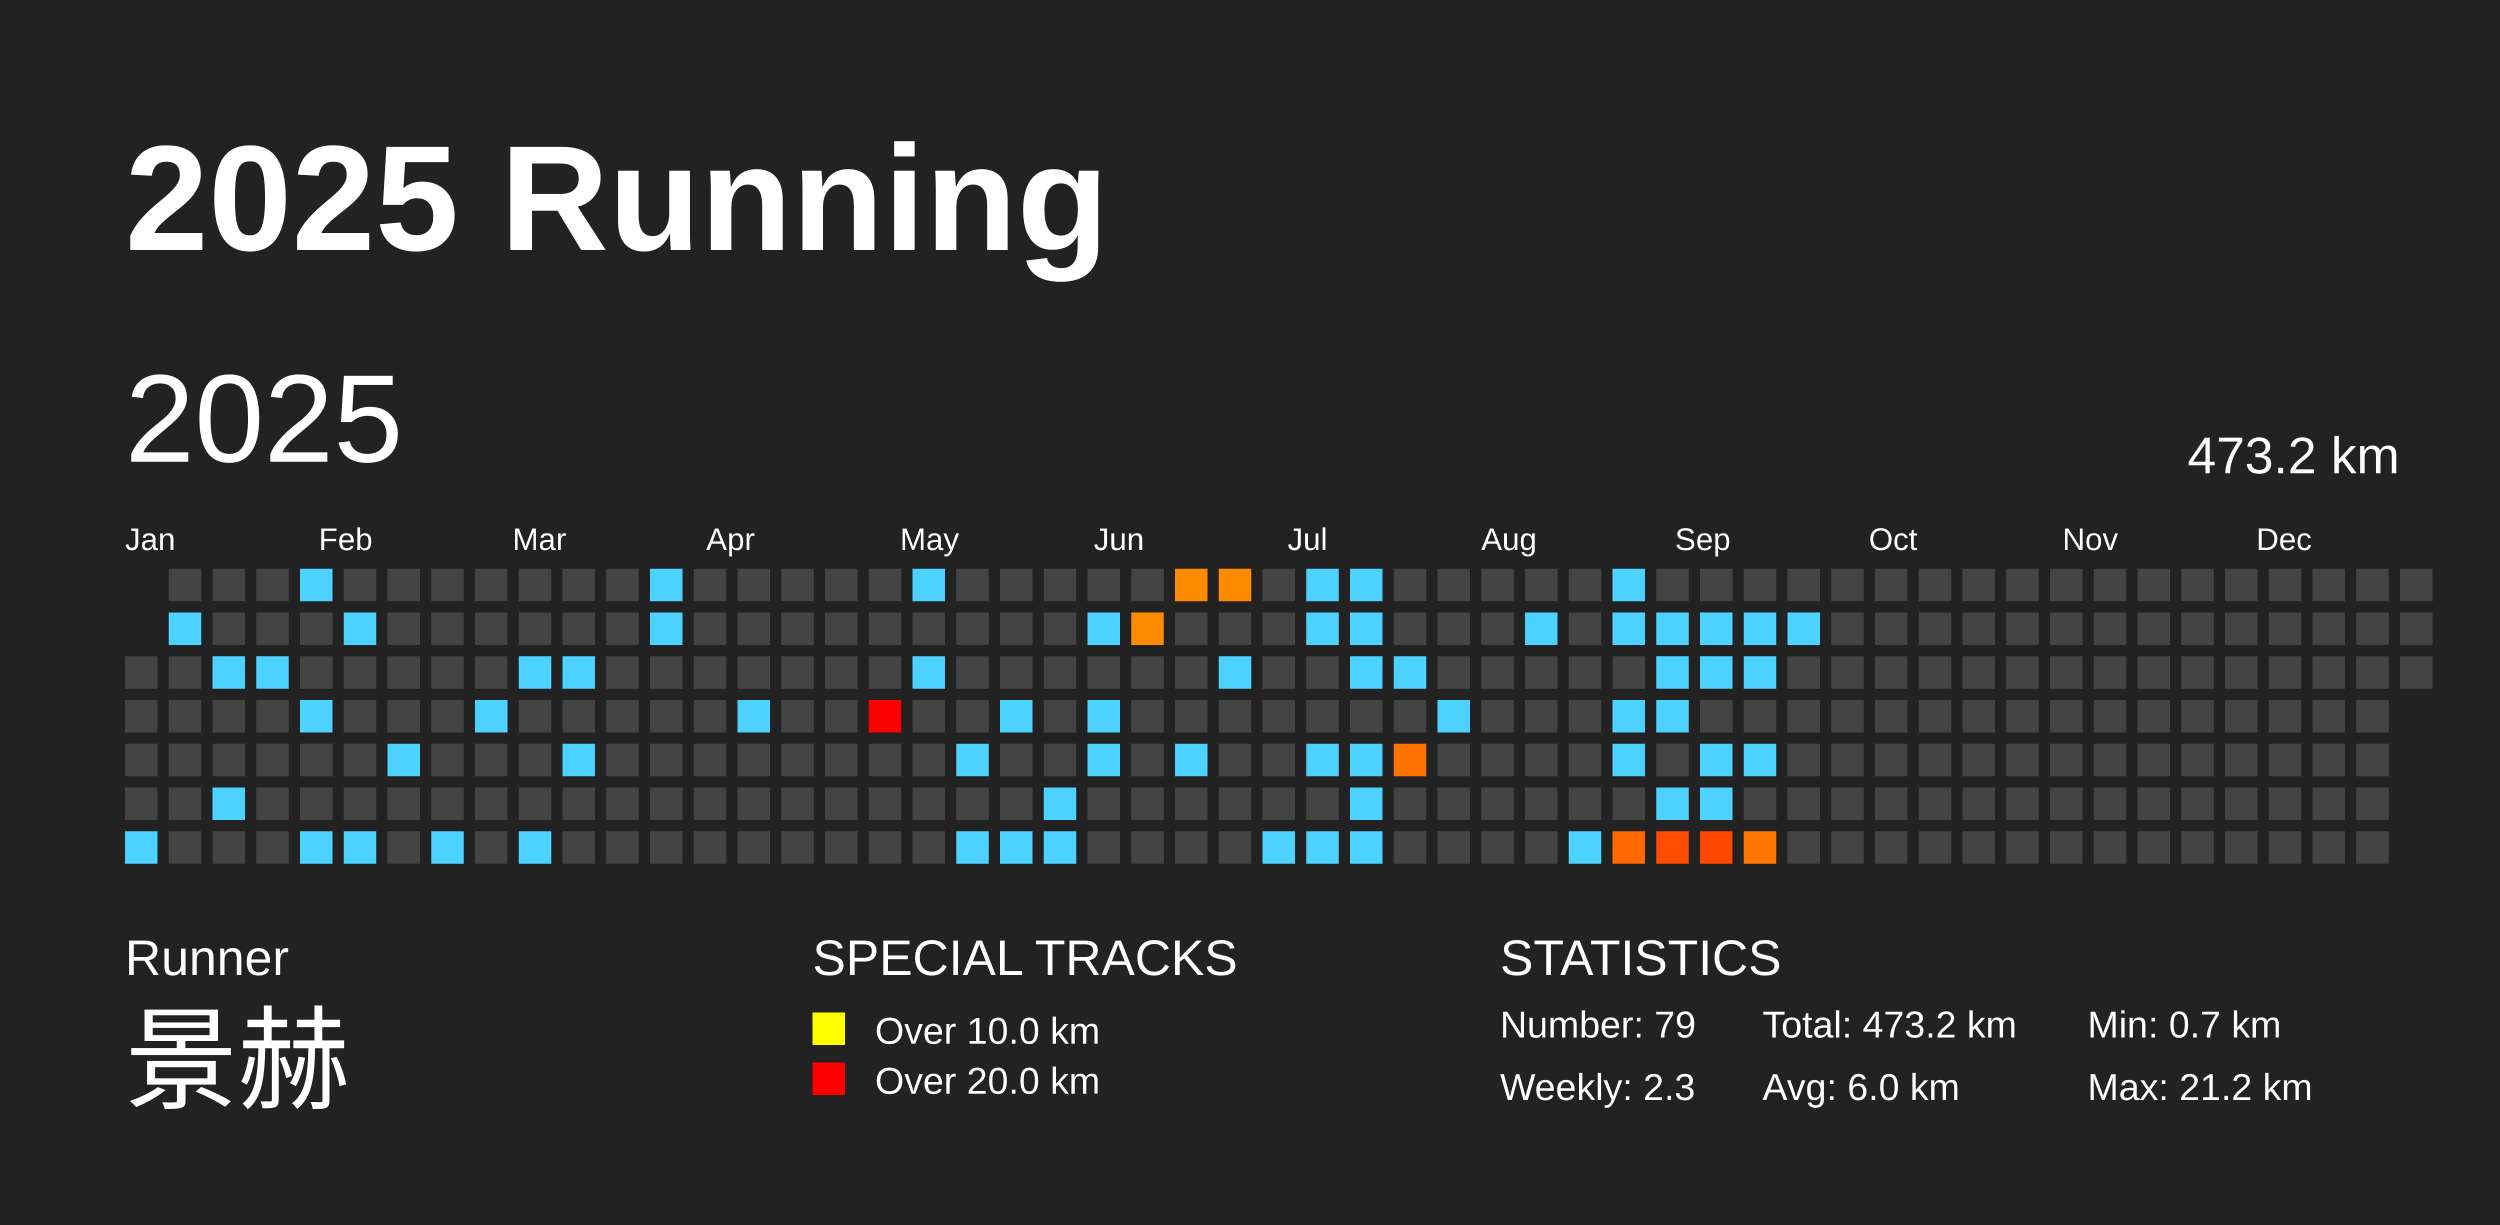
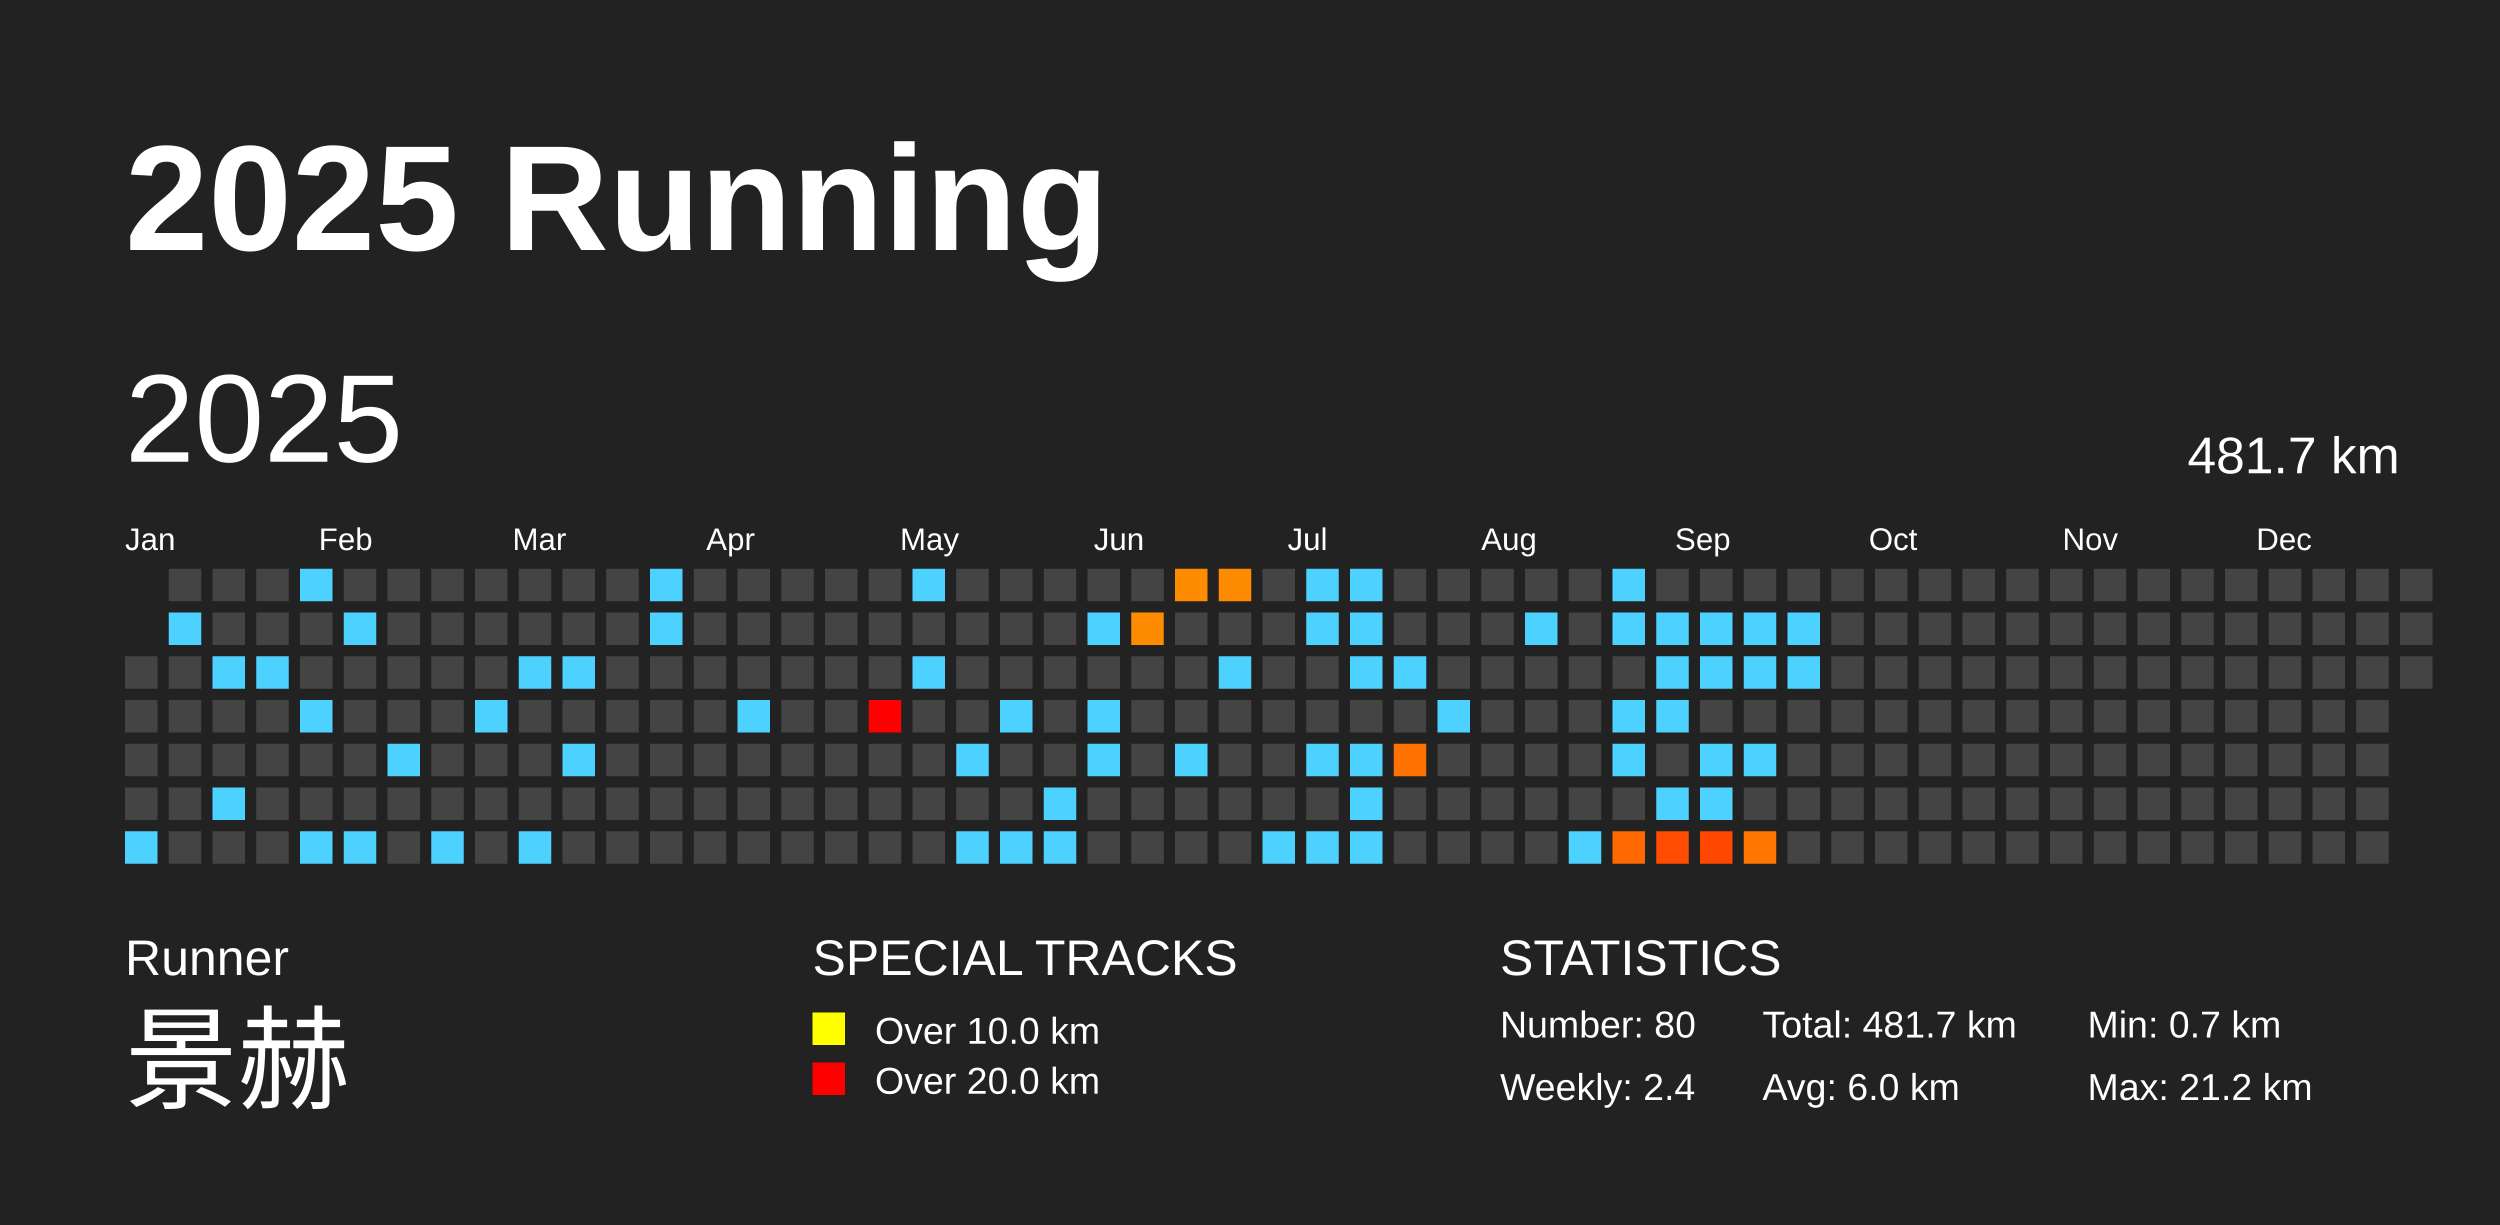
<svg xmlns="http://www.w3.org/2000/svg" baseProfile="full" height="98mm" version="1.1" viewBox="0,0,200,98" width="200mm">
  <defs />
  <rect fill="#222222" height="98" width="200" x="0" y="0" />
  <text fill="#FFFFFF" style="font-size:12px; font-family:Arial; font-weight:bold;" x="10" y="20">2025 Running</text>
  <text fill="#FFFFFF" style="font-size:4px; font-family:Arial" x="10" y="78">Runner</text>
  <text fill="#FFFFFF" style="font-size:9px; font-family:Arial" x="10" y="88">景赫</text>
  <text fill="#FFFFFF" style="font-size:4px; font-family:Arial" x="65" y="78">SPECIAL TRACKS</text>
  <rect fill="yellow" height="2.6" width="2.6" x="65" y="81" />
  <text fill="#FFFFFF" style="font-size:3px; font-family:Arial" x="70" y="83.5">Over 10.0 km</text>
  <rect fill="red" height="2.6" width="2.6" x="65" y="85" />
  <text fill="#FFFFFF" style="font-size:3px; font-family:Arial" x="70" y="87.5">Over 20.0 km</text>
  <text fill="#FFFFFF" style="font-size:4px; font-family:Arial" x="120" y="78">STATISTICS</text>
-   <text fill="#FFFFFF" style="font-size:3px; font-family:Arial" x="120" y="83">Number: 79</text>
-   <text fill="#FFFFFF" style="font-size:3px; font-family:Arial" x="120" y="88">Weekly: 2.3</text>
-   <text fill="#FFFFFF" style="font-size:3px; font-family:Arial" x="141" y="83">Total: 473.2 km</text>
+   <text fill="#FFFFFF" style="font-size:3px; font-family:Arial" x="120" y="83">Number: 80</text>
+   <text fill="#FFFFFF" style="font-size:3px; font-family:Arial" x="120" y="88">Weekly: 2.4</text>
+   <text fill="#FFFFFF" style="font-size:3px; font-family:Arial" x="141" y="83">Total: 481.7 km</text>
  <text fill="#FFFFFF" style="font-size:3px; font-family:Arial" x="141" y="88">Avg: 6.0 km</text>
  <text fill="#FFFFFF" style="font-size:3px; font-family:Arial" x="167" y="83">Min: 0.7 km</text>
  <text fill="#FFFFFF" style="font-size:3px; font-family:Arial" x="167" y="88">Max: 21.2 km</text>
  <text dominant-baseline="hanging" fill="#FFFFFF" style="font-size:10.0px; font-family:Arial;" x="10" y="30">2025</text>
-   <text dominant-baseline="hanging" fill="#FFFFFF" style="font-size:4.125px; font-family:Arial;" x="175" y="35">473.2 km</text>
+   <text dominant-baseline="hanging" fill="#FFFFFF" style="font-size:4.125px; font-family:Arial;" x="175" y="35">481.7 km</text>
  <text fill="#FFFFFF" style="font-size:2.5px; font-family:Arial" x="10.0" y="44">Jan</text>
  <text fill="#FFFFFF" style="font-size:2.5px; font-family:Arial" x="25.5" y="44">Feb</text>
  <text fill="#FFFFFF" style="font-size:2.5px; font-family:Arial" x="41.0" y="44">Mar</text>
  <text fill="#FFFFFF" style="font-size:2.5px; font-family:Arial" x="56.5" y="44">Apr</text>
  <text fill="#FFFFFF" style="font-size:2.5px; font-family:Arial" x="72.0" y="44">May</text>
  <text fill="#FFFFFF" style="font-size:2.5px; font-family:Arial" x="87.5" y="44">Jun</text>
  <text fill="#FFFFFF" style="font-size:2.5px; font-family:Arial" x="103.0" y="44">Jul</text>
  <text fill="#FFFFFF" style="font-size:2.5px; font-family:Arial" x="118.5" y="44">Aug</text>
  <text fill="#FFFFFF" style="font-size:2.5px; font-family:Arial" x="134.0" y="44">Sep</text>
  <text fill="#FFFFFF" style="font-size:2.5px; font-family:Arial" x="149.5" y="44">Oct</text>
  <text fill="#FFFFFF" style="font-size:2.5px; font-family:Arial" x="165.0" y="44">Nov</text>
  <text fill="#FFFFFF" style="font-size:2.5px; font-family:Arial" x="180.5" y="44">Dec</text>
  <rect fill="#444444" height="2.6" width="2.6" x="10.0" y="52.5" />
  <rect fill="#444444" height="2.6" width="2.6" x="10.0" y="56.0" />
  <rect fill="#444444" height="2.6" width="2.6" x="10.0" y="59.5" />
  <rect fill="#444444" height="2.6" width="2.6" x="10.0" y="63.0" />
  <rect fill="#4dd2ff" height="2.6" width="2.6" x="10.0" y="66.5" />
  <rect fill="#444444" height="2.6" width="2.6" x="13.5" y="45.5" />
  <rect fill="#4dd2ff" height="2.6" width="2.6" x="13.5" y="49.0" />
  <rect fill="#444444" height="2.6" width="2.6" x="13.5" y="52.5" />
  <rect fill="#444444" height="2.6" width="2.6" x="13.5" y="56.0" />
  <rect fill="#444444" height="2.6" width="2.6" x="13.5" y="59.5" />
  <rect fill="#444444" height="2.6" width="2.6" x="13.5" y="63.0" />
  <rect fill="#444444" height="2.6" width="2.6" x="13.5" y="66.5" />
  <rect fill="#444444" height="2.6" width="2.6" x="17.0" y="45.5" />
  <rect fill="#444444" height="2.6" width="2.6" x="17.0" y="49.0" />
  <rect fill="#4dd2ff" height="2.6" width="2.6" x="17.0" y="52.5" />
  <rect fill="#444444" height="2.6" width="2.6" x="17.0" y="56.0" />
  <rect fill="#444444" height="2.6" width="2.6" x="17.0" y="59.5" />
  <rect fill="#4dd2ff" height="2.6" width="2.6" x="17.0" y="63.0" />
  <rect fill="#444444" height="2.6" width="2.6" x="17.0" y="66.5" />
  <rect fill="#444444" height="2.6" width="2.6" x="20.5" y="45.5" />
  <rect fill="#444444" height="2.6" width="2.6" x="20.5" y="49.0" />
  <rect fill="#4dd2ff" height="2.6" width="2.6" x="20.5" y="52.5" />
  <rect fill="#444444" height="2.6" width="2.6" x="20.5" y="56.0" />
  <rect fill="#444444" height="2.6" width="2.6" x="20.5" y="59.5" />
  <rect fill="#444444" height="2.6" width="2.6" x="20.5" y="63.0" />
  <rect fill="#444444" height="2.6" width="2.6" x="20.5" y="66.5" />
  <rect fill="#4dd2ff" height="2.6" width="2.6" x="24.0" y="45.5" />
  <rect fill="#444444" height="2.6" width="2.6" x="24.0" y="49.0" />
  <rect fill="#444444" height="2.6" width="2.6" x="24.0" y="52.5" />
  <rect fill="#4dd2ff" height="2.6" width="2.6" x="24.0" y="56.0" />
  <rect fill="#444444" height="2.6" width="2.6" x="24.0" y="59.5" />
  <rect fill="#444444" height="2.6" width="2.6" x="24.0" y="63.0" />
  <rect fill="#4dd2ff" height="2.6" width="2.6" x="24.0" y="66.5" />
  <rect fill="#444444" height="2.6" width="2.6" x="27.5" y="45.5" />
  <rect fill="#4dd2ff" height="2.6" width="2.6" x="27.5" y="49.0" />
  <rect fill="#444444" height="2.6" width="2.6" x="27.5" y="52.5" />
  <rect fill="#444444" height="2.6" width="2.6" x="27.5" y="56.0" />
  <rect fill="#444444" height="2.6" width="2.6" x="27.5" y="59.5" />
  <rect fill="#444444" height="2.6" width="2.6" x="27.5" y="63.0" />
  <rect fill="#4dd2ff" height="2.6" width="2.6" x="27.5" y="66.5" />
  <rect fill="#444444" height="2.6" width="2.6" x="31.0" y="45.5" />
  <rect fill="#444444" height="2.6" width="2.6" x="31.0" y="49.0" />
  <rect fill="#444444" height="2.6" width="2.6" x="31.0" y="52.5" />
  <rect fill="#444444" height="2.6" width="2.6" x="31.0" y="56.0" />
  <rect fill="#4dd2ff" height="2.6" width="2.6" x="31.0" y="59.5" />
  <rect fill="#444444" height="2.6" width="2.6" x="31.0" y="63.0" />
  <rect fill="#444444" height="2.6" width="2.6" x="31.0" y="66.5" />
  <rect fill="#444444" height="2.6" width="2.6" x="34.5" y="45.5" />
  <rect fill="#444444" height="2.6" width="2.6" x="34.5" y="49.0" />
  <rect fill="#444444" height="2.6" width="2.6" x="34.5" y="52.5" />
  <rect fill="#444444" height="2.6" width="2.6" x="34.5" y="56.0" />
  <rect fill="#444444" height="2.6" width="2.6" x="34.5" y="59.5" />
  <rect fill="#444444" height="2.6" width="2.6" x="34.5" y="63.0" />
  <rect fill="#4dd2ff" height="2.6" width="2.6" x="34.5" y="66.5" />
  <rect fill="#444444" height="2.6" width="2.6" x="38.0" y="45.5" />
  <rect fill="#444444" height="2.6" width="2.6" x="38.0" y="49.0" />
  <rect fill="#444444" height="2.6" width="2.6" x="38.0" y="52.5" />
  <rect fill="#4dd2ff" height="2.6" width="2.6" x="38.0" y="56.0" />
  <rect fill="#444444" height="2.6" width="2.6" x="38.0" y="59.5" />
  <rect fill="#444444" height="2.6" width="2.6" x="38.0" y="63.0" />
  <rect fill="#444444" height="2.6" width="2.6" x="38.0" y="66.5" />
  <rect fill="#444444" height="2.6" width="2.6" x="41.5" y="45.5" />
  <rect fill="#444444" height="2.6" width="2.6" x="41.5" y="49.0" />
  <rect fill="#4dd2ff" height="2.6" width="2.6" x="41.5" y="52.5" />
  <rect fill="#444444" height="2.6" width="2.6" x="41.5" y="56.0" />
  <rect fill="#444444" height="2.6" width="2.6" x="41.5" y="59.5" />
  <rect fill="#444444" height="2.6" width="2.6" x="41.5" y="63.0" />
  <rect fill="#4dd2ff" height="2.6" width="2.6" x="41.5" y="66.5" />
  <rect fill="#444444" height="2.6" width="2.6" x="45.0" y="45.5" />
  <rect fill="#444444" height="2.6" width="2.6" x="45.0" y="49.0" />
  <rect fill="#4dd2ff" height="2.6" width="2.6" x="45.0" y="52.5" />
  <rect fill="#444444" height="2.6" width="2.6" x="45.0" y="56.0" />
  <rect fill="#4dd2ff" height="2.6" width="2.6" x="45.0" y="59.5" />
  <rect fill="#444444" height="2.6" width="2.6" x="45.0" y="63.0" />
  <rect fill="#444444" height="2.6" width="2.6" x="45.0" y="66.5" />
  <rect fill="#444444" height="2.6" width="2.6" x="48.5" y="45.5" />
  <rect fill="#444444" height="2.6" width="2.6" x="48.5" y="49.0" />
  <rect fill="#444444" height="2.6" width="2.6" x="48.5" y="52.5" />
  <rect fill="#444444" height="2.6" width="2.6" x="48.5" y="56.0" />
  <rect fill="#444444" height="2.6" width="2.6" x="48.5" y="59.5" />
  <rect fill="#444444" height="2.6" width="2.6" x="48.5" y="63.0" />
  <rect fill="#444444" height="2.6" width="2.6" x="48.5" y="66.5" />
  <rect fill="#4dd2ff" height="2.6" width="2.6" x="52.0" y="45.5" />
  <rect fill="#4dd2ff" height="2.6" width="2.6" x="52.0" y="49.0" />
  <rect fill="#444444" height="2.6" width="2.6" x="52.0" y="52.5" />
  <rect fill="#444444" height="2.6" width="2.6" x="52.0" y="56.0" />
  <rect fill="#444444" height="2.6" width="2.6" x="52.0" y="59.5" />
  <rect fill="#444444" height="2.6" width="2.6" x="52.0" y="63.0" />
  <rect fill="#444444" height="2.6" width="2.6" x="52.0" y="66.5" />
  <rect fill="#444444" height="2.6" width="2.6" x="55.5" y="45.5" />
  <rect fill="#444444" height="2.6" width="2.6" x="55.5" y="49.0" />
  <rect fill="#444444" height="2.6" width="2.6" x="55.5" y="52.5" />
  <rect fill="#444444" height="2.6" width="2.6" x="55.5" y="56.0" />
  <rect fill="#444444" height="2.6" width="2.6" x="55.5" y="59.5" />
  <rect fill="#444444" height="2.6" width="2.6" x="55.5" y="63.0" />
  <rect fill="#444444" height="2.6" width="2.6" x="55.5" y="66.5" />
  <rect fill="#444444" height="2.6" width="2.6" x="59.0" y="45.5" />
  <rect fill="#444444" height="2.6" width="2.6" x="59.0" y="49.0" />
  <rect fill="#444444" height="2.6" width="2.6" x="59.0" y="52.5" />
  <rect fill="#4dd2ff" height="2.6" width="2.6" x="59.0" y="56.0" />
  <rect fill="#444444" height="2.6" width="2.6" x="59.0" y="59.5" />
  <rect fill="#444444" height="2.6" width="2.6" x="59.0" y="63.0" />
  <rect fill="#444444" height="2.6" width="2.6" x="59.0" y="66.5" />
  <rect fill="#444444" height="2.6" width="2.6" x="62.5" y="45.5" />
  <rect fill="#444444" height="2.6" width="2.6" x="62.5" y="49.0" />
  <rect fill="#444444" height="2.6" width="2.6" x="62.5" y="52.5" />
  <rect fill="#444444" height="2.6" width="2.6" x="62.5" y="56.0" />
  <rect fill="#444444" height="2.6" width="2.6" x="62.5" y="59.5" />
  <rect fill="#444444" height="2.6" width="2.6" x="62.5" y="63.0" />
  <rect fill="#444444" height="2.6" width="2.6" x="62.5" y="66.5" />
  <rect fill="#444444" height="2.6" width="2.6" x="66.0" y="45.5" />
  <rect fill="#444444" height="2.6" width="2.6" x="66.0" y="49.0" />
  <rect fill="#444444" height="2.6" width="2.6" x="66.0" y="52.5" />
  <rect fill="#444444" height="2.6" width="2.6" x="66.0" y="56.0" />
  <rect fill="#444444" height="2.6" width="2.6" x="66.0" y="59.5" />
  <rect fill="#444444" height="2.6" width="2.6" x="66.0" y="63.0" />
  <rect fill="#444444" height="2.6" width="2.6" x="66.0" y="66.5" />
  <rect fill="#444444" height="2.6" width="2.6" x="69.5" y="45.5" />
  <rect fill="#444444" height="2.6" width="2.6" x="69.5" y="49.0" />
  <rect fill="#444444" height="2.6" width="2.6" x="69.5" y="52.5" />
  <rect fill="red" height="2.6" width="2.6" x="69.5" y="56.0" />
  <rect fill="#444444" height="2.6" width="2.6" x="69.5" y="59.5" />
  <rect fill="#444444" height="2.6" width="2.6" x="69.5" y="63.0" />
  <rect fill="#444444" height="2.6" width="2.6" x="69.5" y="66.5" />
  <rect fill="#4dd2ff" height="2.6" width="2.6" x="73.0" y="45.5" />
  <rect fill="#444444" height="2.6" width="2.6" x="73.0" y="49.0" />
  <rect fill="#4dd2ff" height="2.6" width="2.6" x="73.0" y="52.5" />
  <rect fill="#444444" height="2.6" width="2.6" x="73.0" y="56.0" />
  <rect fill="#444444" height="2.6" width="2.6" x="73.0" y="59.5" />
  <rect fill="#444444" height="2.6" width="2.6" x="73.0" y="63.0" />
  <rect fill="#444444" height="2.6" width="2.6" x="73.0" y="66.5" />
  <rect fill="#444444" height="2.6" width="2.6" x="76.5" y="45.5" />
  <rect fill="#444444" height="2.6" width="2.6" x="76.5" y="49.0" />
  <rect fill="#444444" height="2.6" width="2.6" x="76.5" y="52.5" />
  <rect fill="#444444" height="2.6" width="2.6" x="76.5" y="56.0" />
  <rect fill="#4dd2ff" height="2.6" width="2.6" x="76.5" y="59.5" />
  <rect fill="#444444" height="2.6" width="2.6" x="76.5" y="63.0" />
  <rect fill="#4dd2ff" height="2.6" width="2.6" x="76.5" y="66.5" />
  <rect fill="#444444" height="2.6" width="2.6" x="80.0" y="45.5" />
  <rect fill="#444444" height="2.6" width="2.6" x="80.0" y="49.0" />
  <rect fill="#444444" height="2.6" width="2.6" x="80.0" y="52.5" />
  <rect fill="#4dd2ff" height="2.6" width="2.6" x="80.0" y="56.0" />
  <rect fill="#444444" height="2.6" width="2.6" x="80.0" y="59.5" />
  <rect fill="#444444" height="2.6" width="2.6" x="80.0" y="63.0" />
  <rect fill="#4dd2ff" height="2.6" width="2.6" x="80.0" y="66.5" />
  <rect fill="#444444" height="2.6" width="2.6" x="83.5" y="45.5" />
  <rect fill="#444444" height="2.6" width="2.6" x="83.5" y="49.0" />
  <rect fill="#444444" height="2.6" width="2.6" x="83.5" y="52.5" />
  <rect fill="#444444" height="2.6" width="2.6" x="83.5" y="56.0" />
  <rect fill="#444444" height="2.6" width="2.6" x="83.5" y="59.5" />
  <rect fill="#4dd2ff" height="2.6" width="2.6" x="83.5" y="63.0" />
  <rect fill="#4dd2ff" height="2.6" width="2.6" x="83.5" y="66.5" />
  <rect fill="#444444" height="2.6" width="2.6" x="87.0" y="45.5" />
  <rect fill="#4dd2ff" height="2.6" width="2.6" x="87.0" y="49.0" />
  <rect fill="#444444" height="2.6" width="2.6" x="87.0" y="52.5" />
  <rect fill="#4dd2ff" height="2.6" width="2.6" x="87.0" y="56.0" />
  <rect fill="#4dd2ff" height="2.6" width="2.6" x="87.0" y="59.5" />
  <rect fill="#444444" height="2.6" width="2.6" x="87.0" y="63.0" />
  <rect fill="#444444" height="2.6" width="2.6" x="87.0" y="66.5" />
  <rect fill="#444444" height="2.6" width="2.6" x="90.5" y="45.5" />
  <rect fill="#ff8b00" height="2.6" width="2.6" x="90.5" y="49.0" />
  <rect fill="#444444" height="2.6" width="2.6" x="90.5" y="52.5" />
  <rect fill="#444444" height="2.6" width="2.6" x="90.5" y="56.0" />
  <rect fill="#444444" height="2.6" width="2.6" x="90.5" y="59.5" />
  <rect fill="#444444" height="2.6" width="2.6" x="90.5" y="63.0" />
  <rect fill="#444444" height="2.6" width="2.6" x="90.5" y="66.5" />
  <rect fill="#ff8b00" height="2.6" width="2.6" x="94.0" y="45.5" />
  <rect fill="#444444" height="2.6" width="2.6" x="94.0" y="49.0" />
  <rect fill="#444444" height="2.6" width="2.6" x="94.0" y="52.5" />
  <rect fill="#444444" height="2.6" width="2.6" x="94.0" y="56.0" />
  <rect fill="#4dd2ff" height="2.6" width="2.6" x="94.0" y="59.5" />
  <rect fill="#444444" height="2.6" width="2.6" x="94.0" y="63.0" />
  <rect fill="#444444" height="2.6" width="2.6" x="94.0" y="66.5" />
  <rect fill="#ff8b00" height="2.6" width="2.6" x="97.5" y="45.5" />
  <rect fill="#444444" height="2.6" width="2.6" x="97.5" y="49.0" />
  <rect fill="#4dd2ff" height="2.6" width="2.6" x="97.5" y="52.5" />
  <rect fill="#444444" height="2.6" width="2.6" x="97.5" y="56.0" />
  <rect fill="#444444" height="2.6" width="2.6" x="97.5" y="59.5" />
  <rect fill="#444444" height="2.6" width="2.6" x="97.5" y="63.0" />
  <rect fill="#444444" height="2.6" width="2.6" x="97.5" y="66.5" />
  <rect fill="#444444" height="2.6" width="2.6" x="101.0" y="45.5" />
  <rect fill="#444444" height="2.6" width="2.6" x="101.0" y="49.0" />
  <rect fill="#444444" height="2.6" width="2.6" x="101.0" y="52.5" />
  <rect fill="#444444" height="2.6" width="2.6" x="101.0" y="56.0" />
  <rect fill="#444444" height="2.6" width="2.6" x="101.0" y="59.5" />
  <rect fill="#444444" height="2.6" width="2.6" x="101.0" y="63.0" />
  <rect fill="#4dd2ff" height="2.6" width="2.6" x="101.0" y="66.5" />
  <rect fill="#4dd2ff" height="2.6" width="2.6" x="104.5" y="45.5" />
  <rect fill="#4dd2ff" height="2.6" width="2.6" x="104.5" y="49.0" />
  <rect fill="#444444" height="2.6" width="2.6" x="104.5" y="52.5" />
  <rect fill="#444444" height="2.6" width="2.6" x="104.5" y="56.0" />
  <rect fill="#4dd2ff" height="2.6" width="2.6" x="104.5" y="59.5" />
  <rect fill="#444444" height="2.6" width="2.6" x="104.5" y="63.0" />
  <rect fill="#4dd2ff" height="2.6" width="2.6" x="104.5" y="66.5" />
  <rect fill="#4dd2ff" height="2.6" width="2.6" x="108.0" y="45.5" />
  <rect fill="#4dd2ff" height="2.6" width="2.6" x="108.0" y="49.0" />
  <rect fill="#4dd2ff" height="2.6" width="2.6" x="108.0" y="52.5" />
  <rect fill="#444444" height="2.6" width="2.6" x="108.0" y="56.0" />
  <rect fill="#4dd2ff" height="2.6" width="2.6" x="108.0" y="59.5" />
  <rect fill="#4dd2ff" height="2.6" width="2.6" x="108.0" y="63.0" />
  <rect fill="#4dd2ff" height="2.6" width="2.6" x="108.0" y="66.5" />
  <rect fill="#444444" height="2.6" width="2.6" x="111.5" y="45.5" />
  <rect fill="#444444" height="2.6" width="2.6" x="111.5" y="49.0" />
  <rect fill="#4dd2ff" height="2.6" width="2.6" x="111.5" y="52.5" />
  <rect fill="#444444" height="2.6" width="2.6" x="111.5" y="56.0" />
  <rect fill="#ff7200" height="2.6" width="2.6" x="111.5" y="59.5" />
  <rect fill="#444444" height="2.6" width="2.6" x="111.5" y="63.0" />
  <rect fill="#444444" height="2.6" width="2.6" x="111.5" y="66.5" />
  <rect fill="#444444" height="2.6" width="2.6" x="115.0" y="45.5" />
  <rect fill="#444444" height="2.6" width="2.6" x="115.0" y="49.0" />
  <rect fill="#444444" height="2.6" width="2.6" x="115.0" y="52.5" />
  <rect fill="#4dd2ff" height="2.6" width="2.6" x="115.0" y="56.0" />
  <rect fill="#444444" height="2.6" width="2.6" x="115.0" y="59.5" />
  <rect fill="#444444" height="2.6" width="2.6" x="115.0" y="63.0" />
  <rect fill="#444444" height="2.6" width="2.6" x="115.0" y="66.5" />
  <rect fill="#444444" height="2.6" width="2.6" x="118.5" y="45.5" />
  <rect fill="#444444" height="2.6" width="2.6" x="118.5" y="49.0" />
  <rect fill="#444444" height="2.6" width="2.6" x="118.5" y="52.5" />
  <rect fill="#444444" height="2.6" width="2.6" x="118.5" y="56.0" />
  <rect fill="#444444" height="2.6" width="2.6" x="118.5" y="59.5" />
  <rect fill="#444444" height="2.6" width="2.6" x="118.5" y="63.0" />
  <rect fill="#444444" height="2.6" width="2.6" x="118.5" y="66.5" />
  <rect fill="#444444" height="2.6" width="2.6" x="122.0" y="45.5" />
  <rect fill="#4dd2ff" height="2.6" width="2.6" x="122.0" y="49.0" />
  <rect fill="#444444" height="2.6" width="2.6" x="122.0" y="52.5" />
  <rect fill="#444444" height="2.6" width="2.6" x="122.0" y="56.0" />
  <rect fill="#444444" height="2.6" width="2.6" x="122.0" y="59.5" />
  <rect fill="#444444" height="2.6" width="2.6" x="122.0" y="63.0" />
  <rect fill="#444444" height="2.6" width="2.6" x="122.0" y="66.5" />
  <rect fill="#444444" height="2.6" width="2.6" x="125.5" y="45.5" />
  <rect fill="#444444" height="2.6" width="2.6" x="125.5" y="49.0" />
  <rect fill="#444444" height="2.6" width="2.6" x="125.5" y="52.5" />
  <rect fill="#444444" height="2.6" width="2.6" x="125.5" y="56.0" />
  <rect fill="#444444" height="2.6" width="2.6" x="125.5" y="59.5" />
  <rect fill="#444444" height="2.6" width="2.6" x="125.5" y="63.0" />
  <rect fill="#4dd2ff" height="2.6" width="2.6" x="125.5" y="66.5" />
  <rect fill="#4dd2ff" height="2.6" width="2.6" x="129.0" y="45.5" />
  <rect fill="#4dd2ff" height="2.6" width="2.6" x="129.0" y="49.0" />
  <rect fill="#444444" height="2.6" width="2.6" x="129.0" y="52.5" />
  <rect fill="#4dd2ff" height="2.6" width="2.6" x="129.0" y="56.0" />
  <rect fill="#4dd2ff" height="2.6" width="2.6" x="129.0" y="59.5" />
  <rect fill="#444444" height="2.6" width="2.6" x="129.0" y="63.0" />
  <rect fill="#ff6700" height="2.6" width="2.6" x="129.0" y="66.5" />
  <rect fill="#444444" height="2.6" width="2.6" x="132.5" y="45.5" />
  <rect fill="#4dd2ff" height="2.6" width="2.6" x="132.5" y="49.0" />
  <rect fill="#4dd2ff" height="2.6" width="2.6" x="132.5" y="52.5" />
  <rect fill="#4dd2ff" height="2.6" width="2.6" x="132.5" y="56.0" />
  <rect fill="#444444" height="2.6" width="2.6" x="132.5" y="59.5" />
  <rect fill="#4dd2ff" height="2.6" width="2.6" x="132.5" y="63.0" />
  <rect fill="#ff4c00" height="2.6" width="2.6" x="132.5" y="66.5" />
  <rect fill="#444444" height="2.6" width="2.6" x="136.0" y="45.5" />
  <rect fill="#4dd2ff" height="2.6" width="2.6" x="136.0" y="49.0" />
  <rect fill="#4dd2ff" height="2.6" width="2.6" x="136.0" y="52.5" />
  <rect fill="#444444" height="2.6" width="2.6" x="136.0" y="56.0" />
  <rect fill="#4dd2ff" height="2.6" width="2.6" x="136.0" y="59.5" />
  <rect fill="#4dd2ff" height="2.6" width="2.6" x="136.0" y="63.0" />
  <rect fill="#ff4700" height="2.6" width="2.6" x="136.0" y="66.5" />
  <rect fill="#444444" height="2.6" width="2.6" x="139.5" y="45.5" />
  <rect fill="#4dd2ff" height="2.6" width="2.6" x="139.5" y="49.0" />
  <rect fill="#4dd2ff" height="2.6" width="2.6" x="139.5" y="52.5" />
  <rect fill="#444444" height="2.6" width="2.6" x="139.5" y="56.0" />
  <rect fill="#4dd2ff" height="2.6" width="2.6" x="139.5" y="59.5" />
  <rect fill="#444444" height="2.6" width="2.6" x="139.5" y="63.0" />
  <rect fill="#ff7700" height="2.6" width="2.6" x="139.5" y="66.5" />
  <rect fill="#444444" height="2.6" width="2.6" x="143.0" y="45.5" />
  <rect fill="#4dd2ff" height="2.6" width="2.6" x="143.0" y="49.0" />
-   <rect fill="#444444" height="2.6" width="2.6" x="143.0" y="52.5" />
+   <rect fill="#4dd2ff" height="2.6" width="2.6" x="143.0" y="52.5" />
  <rect fill="#444444" height="2.6" width="2.6" x="143.0" y="56.0" />
  <rect fill="#444444" height="2.6" width="2.6" x="143.0" y="59.5" />
  <rect fill="#444444" height="2.6" width="2.6" x="143.0" y="63.0" />
  <rect fill="#444444" height="2.6" width="2.6" x="143.0" y="66.5" />
  <rect fill="#444444" height="2.6" width="2.6" x="146.5" y="45.5" />
  <rect fill="#444444" height="2.6" width="2.6" x="146.5" y="49.0" />
  <rect fill="#444444" height="2.6" width="2.6" x="146.5" y="52.5" />
  <rect fill="#444444" height="2.6" width="2.6" x="146.5" y="56.0" />
  <rect fill="#444444" height="2.6" width="2.6" x="146.5" y="59.5" />
  <rect fill="#444444" height="2.6" width="2.6" x="146.5" y="63.0" />
  <rect fill="#444444" height="2.6" width="2.6" x="146.5" y="66.5" />
  <rect fill="#444444" height="2.6" width="2.6" x="150.0" y="45.5" />
  <rect fill="#444444" height="2.6" width="2.6" x="150.0" y="49.0" />
  <rect fill="#444444" height="2.6" width="2.6" x="150.0" y="52.5" />
  <rect fill="#444444" height="2.6" width="2.6" x="150.0" y="56.0" />
  <rect fill="#444444" height="2.6" width="2.6" x="150.0" y="59.5" />
  <rect fill="#444444" height="2.6" width="2.6" x="150.0" y="63.0" />
  <rect fill="#444444" height="2.6" width="2.6" x="150.0" y="66.5" />
  <rect fill="#444444" height="2.6" width="2.6" x="153.5" y="45.5" />
  <rect fill="#444444" height="2.6" width="2.6" x="153.5" y="49.0" />
  <rect fill="#444444" height="2.6" width="2.6" x="153.5" y="52.5" />
  <rect fill="#444444" height="2.6" width="2.6" x="153.5" y="56.0" />
  <rect fill="#444444" height="2.6" width="2.6" x="153.5" y="59.5" />
  <rect fill="#444444" height="2.6" width="2.6" x="153.5" y="63.0" />
  <rect fill="#444444" height="2.6" width="2.6" x="153.5" y="66.5" />
  <rect fill="#444444" height="2.6" width="2.6" x="157.0" y="45.5" />
  <rect fill="#444444" height="2.6" width="2.6" x="157.0" y="49.0" />
  <rect fill="#444444" height="2.6" width="2.6" x="157.0" y="52.5" />
  <rect fill="#444444" height="2.6" width="2.6" x="157.0" y="56.0" />
  <rect fill="#444444" height="2.6" width="2.6" x="157.0" y="59.5" />
  <rect fill="#444444" height="2.6" width="2.6" x="157.0" y="63.0" />
  <rect fill="#444444" height="2.6" width="2.6" x="157.0" y="66.5" />
  <rect fill="#444444" height="2.6" width="2.6" x="160.5" y="45.5" />
  <rect fill="#444444" height="2.6" width="2.6" x="160.5" y="49.0" />
  <rect fill="#444444" height="2.6" width="2.6" x="160.5" y="52.5" />
  <rect fill="#444444" height="2.6" width="2.6" x="160.5" y="56.0" />
  <rect fill="#444444" height="2.6" width="2.6" x="160.5" y="59.5" />
  <rect fill="#444444" height="2.6" width="2.6" x="160.5" y="63.0" />
  <rect fill="#444444" height="2.6" width="2.6" x="160.5" y="66.5" />
  <rect fill="#444444" height="2.6" width="2.6" x="164.0" y="45.5" />
  <rect fill="#444444" height="2.6" width="2.6" x="164.0" y="49.0" />
  <rect fill="#444444" height="2.6" width="2.6" x="164.0" y="52.5" />
  <rect fill="#444444" height="2.6" width="2.6" x="164.0" y="56.0" />
  <rect fill="#444444" height="2.6" width="2.6" x="164.0" y="59.5" />
  <rect fill="#444444" height="2.6" width="2.6" x="164.0" y="63.0" />
  <rect fill="#444444" height="2.6" width="2.6" x="164.0" y="66.5" />
  <rect fill="#444444" height="2.6" width="2.6" x="167.5" y="45.5" />
  <rect fill="#444444" height="2.6" width="2.6" x="167.5" y="49.0" />
  <rect fill="#444444" height="2.6" width="2.6" x="167.5" y="52.5" />
  <rect fill="#444444" height="2.6" width="2.6" x="167.5" y="56.0" />
  <rect fill="#444444" height="2.6" width="2.6" x="167.5" y="59.5" />
  <rect fill="#444444" height="2.6" width="2.6" x="167.5" y="63.0" />
  <rect fill="#444444" height="2.6" width="2.6" x="167.5" y="66.5" />
  <rect fill="#444444" height="2.6" width="2.6" x="171.0" y="45.5" />
  <rect fill="#444444" height="2.6" width="2.6" x="171.0" y="49.0" />
  <rect fill="#444444" height="2.6" width="2.6" x="171.0" y="52.5" />
  <rect fill="#444444" height="2.6" width="2.6" x="171.0" y="56.0" />
  <rect fill="#444444" height="2.6" width="2.6" x="171.0" y="59.5" />
  <rect fill="#444444" height="2.6" width="2.6" x="171.0" y="63.0" />
  <rect fill="#444444" height="2.6" width="2.6" x="171.0" y="66.5" />
  <rect fill="#444444" height="2.6" width="2.6" x="174.5" y="45.5" />
  <rect fill="#444444" height="2.6" width="2.6" x="174.5" y="49.0" />
  <rect fill="#444444" height="2.6" width="2.6" x="174.5" y="52.5" />
  <rect fill="#444444" height="2.6" width="2.6" x="174.5" y="56.0" />
  <rect fill="#444444" height="2.6" width="2.6" x="174.5" y="59.5" />
  <rect fill="#444444" height="2.6" width="2.6" x="174.5" y="63.0" />
  <rect fill="#444444" height="2.6" width="2.6" x="174.5" y="66.5" />
  <rect fill="#444444" height="2.6" width="2.6" x="178.0" y="45.5" />
  <rect fill="#444444" height="2.6" width="2.6" x="178.0" y="49.0" />
  <rect fill="#444444" height="2.6" width="2.6" x="178.0" y="52.5" />
  <rect fill="#444444" height="2.6" width="2.6" x="178.0" y="56.0" />
  <rect fill="#444444" height="2.6" width="2.6" x="178.0" y="59.5" />
  <rect fill="#444444" height="2.6" width="2.6" x="178.0" y="63.0" />
  <rect fill="#444444" height="2.6" width="2.6" x="178.0" y="66.5" />
  <rect fill="#444444" height="2.6" width="2.6" x="181.5" y="45.5" />
  <rect fill="#444444" height="2.6" width="2.6" x="181.5" y="49.0" />
  <rect fill="#444444" height="2.6" width="2.6" x="181.5" y="52.5" />
  <rect fill="#444444" height="2.6" width="2.6" x="181.5" y="56.0" />
  <rect fill="#444444" height="2.6" width="2.6" x="181.5" y="59.5" />
  <rect fill="#444444" height="2.6" width="2.6" x="181.5" y="63.0" />
  <rect fill="#444444" height="2.6" width="2.6" x="181.5" y="66.5" />
  <rect fill="#444444" height="2.6" width="2.6" x="185.0" y="45.5" />
  <rect fill="#444444" height="2.6" width="2.6" x="185.0" y="49.0" />
  <rect fill="#444444" height="2.6" width="2.6" x="185.0" y="52.5" />
  <rect fill="#444444" height="2.6" width="2.6" x="185.0" y="56.0" />
  <rect fill="#444444" height="2.6" width="2.6" x="185.0" y="59.5" />
  <rect fill="#444444" height="2.6" width="2.6" x="185.0" y="63.0" />
  <rect fill="#444444" height="2.6" width="2.6" x="185.0" y="66.5" />
  <rect fill="#444444" height="2.6" width="2.6" x="188.5" y="45.5" />
  <rect fill="#444444" height="2.6" width="2.6" x="188.5" y="49.0" />
  <rect fill="#444444" height="2.6" width="2.6" x="188.5" y="52.5" />
  <rect fill="#444444" height="2.6" width="2.6" x="188.5" y="56.0" />
  <rect fill="#444444" height="2.6" width="2.6" x="188.5" y="59.5" />
  <rect fill="#444444" height="2.6" width="2.6" x="188.5" y="63.0" />
  <rect fill="#444444" height="2.6" width="2.6" x="188.5" y="66.5" />
  <rect fill="#444444" height="2.6" width="2.6" x="192.0" y="45.5" />
  <rect fill="#444444" height="2.6" width="2.6" x="192.0" y="49.0" />
  <rect fill="#444444" height="2.6" width="2.6" x="192.0" y="52.5" />
</svg>
